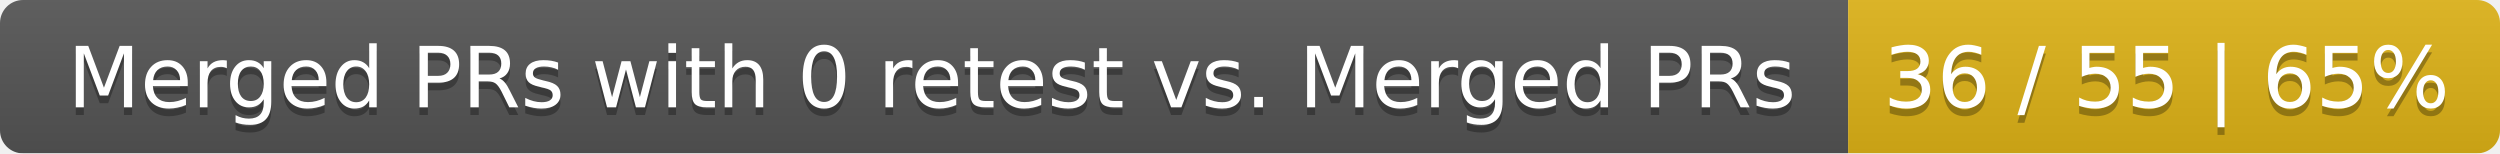
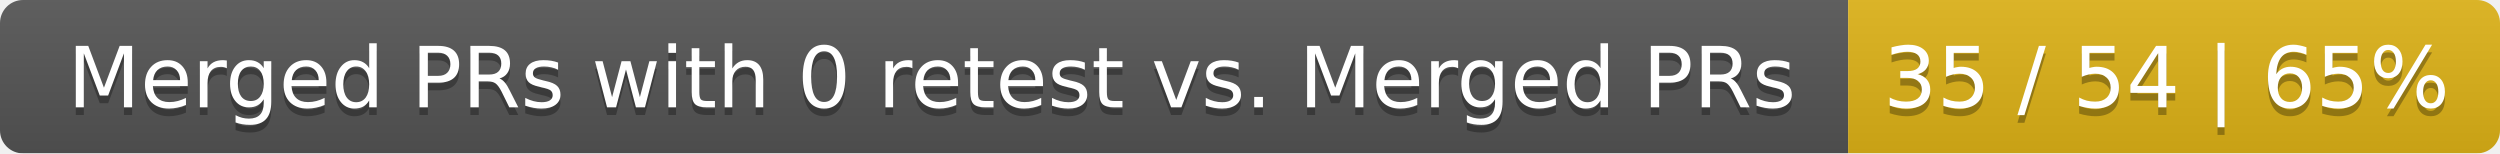
<svg xmlns="http://www.w3.org/2000/svg" width="326" height="20">
  <linearGradient id="smooth" x2="0" y2="100%">
    <stop offset="0" stop-color="#bbb" stop-opacity=".1" />
    <stop offset="1" stop-opacity=".1" />
  </linearGradient>
  <mask id="round">
    <rect width="326" height="20" rx="3" fill="#fff" />
  </mask>
  <g mask="url(#round)">
    <rect width="241" height="20" fill="#555" />
    <rect x="241" width="85" height="20" fill="#dfb317" />
    <rect width="326" height="20" fill="url(#smooth)" />
  </g>
  <g fill="#fff" text-anchor="middle" font-family="DejaVu Sans,Verdana,Geneva,sans-serif" font-size="11">
    <text x="121.5" y="15" fill="#010101" fill-opacity=".3">Merged PRs with 0 retest vs. Merged PRs</text>
    <text x="121.5" y="14">Merged PRs with 0 retest vs. Merged PRs</text>
-     <text x="282.5" y="15" fill="#010101" fill-opacity=".3">36 / 55 | 65%</text>
-     <text x="282.5" y="14">36 / 55 | 65%</text>
+     <text x="282.5" y="15" fill="#010101" fill-opacity=".3">35 / 54 | 65%</text>
+     <text x="282.5" y="14">35 / 54 | 65%</text>
  </g>
</svg>
